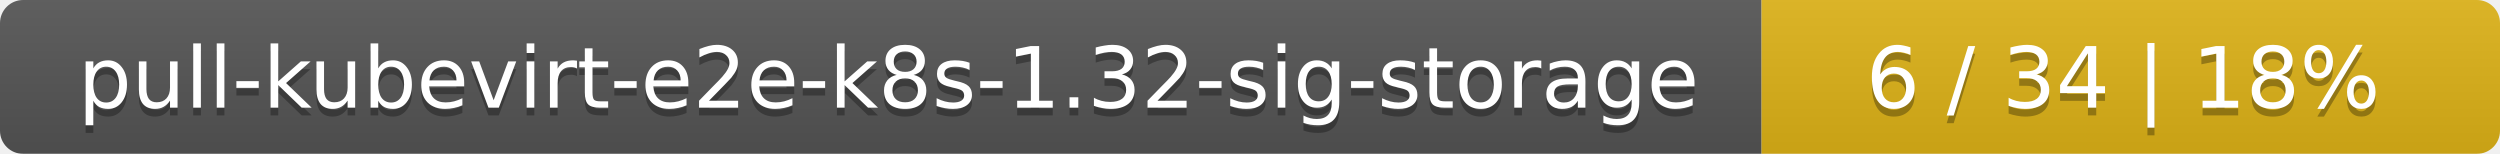
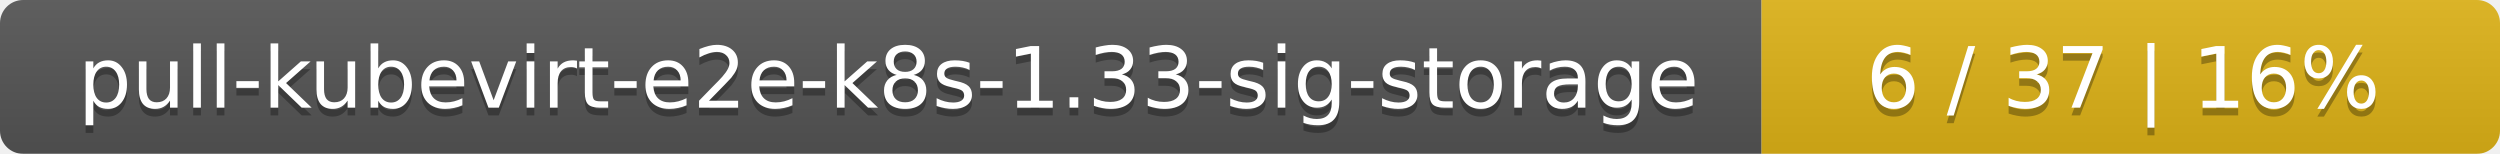
<svg xmlns="http://www.w3.org/2000/svg" width="325" height="20">
  <linearGradient id="smooth" x2="0" y2="100%">
    <stop offset="0" stop-color="#bbb" stop-opacity=".1" />
    <stop offset="1" stop-opacity=".1" />
  </linearGradient>
  <mask id="round">
    <rect width="325" height="20" rx="3" fill="#fff" />
  </mask>
  <g mask="url(#round)">
    <rect width="229" height="20" fill="#555" />
    <rect x="229" width="96" height="20" fill="#dfb317" />
    <rect width="325" height="20" fill="url(#smooth)" />
  </g>
  <g fill="#fff" text-anchor="middle" font-family="DejaVu Sans,Verdana,Geneva,sans-serif" font-size="11">
-     <text x="115.5" y="15" fill="#010101" fill-opacity=".3">pull-kubevirt-e2e-k8s-1.32-sig-storage</text>
-     <text x="115.5" y="14">pull-kubevirt-e2e-k8s-1.32-sig-storage</text>
-     <text x="276" y="15" fill="#010101" fill-opacity=".3">6 / 34    |    18%</text>
-     <text x="276" y="14">6 / 34    |    18%</text>
+     <text x="115.5" y="15" fill="#010101" fill-opacity=".3">pull-kubevirt-e2e-k8s-1.33-sig-storage</text>
+     <text x="115.5" y="14">pull-kubevirt-e2e-k8s-1.33-sig-storage</text>
+     <text x="276" y="15" fill="#010101" fill-opacity=".3">6 / 37    |    16%</text>
+     <text x="276" y="14">6 / 37    |    16%</text>
  </g>
</svg>
